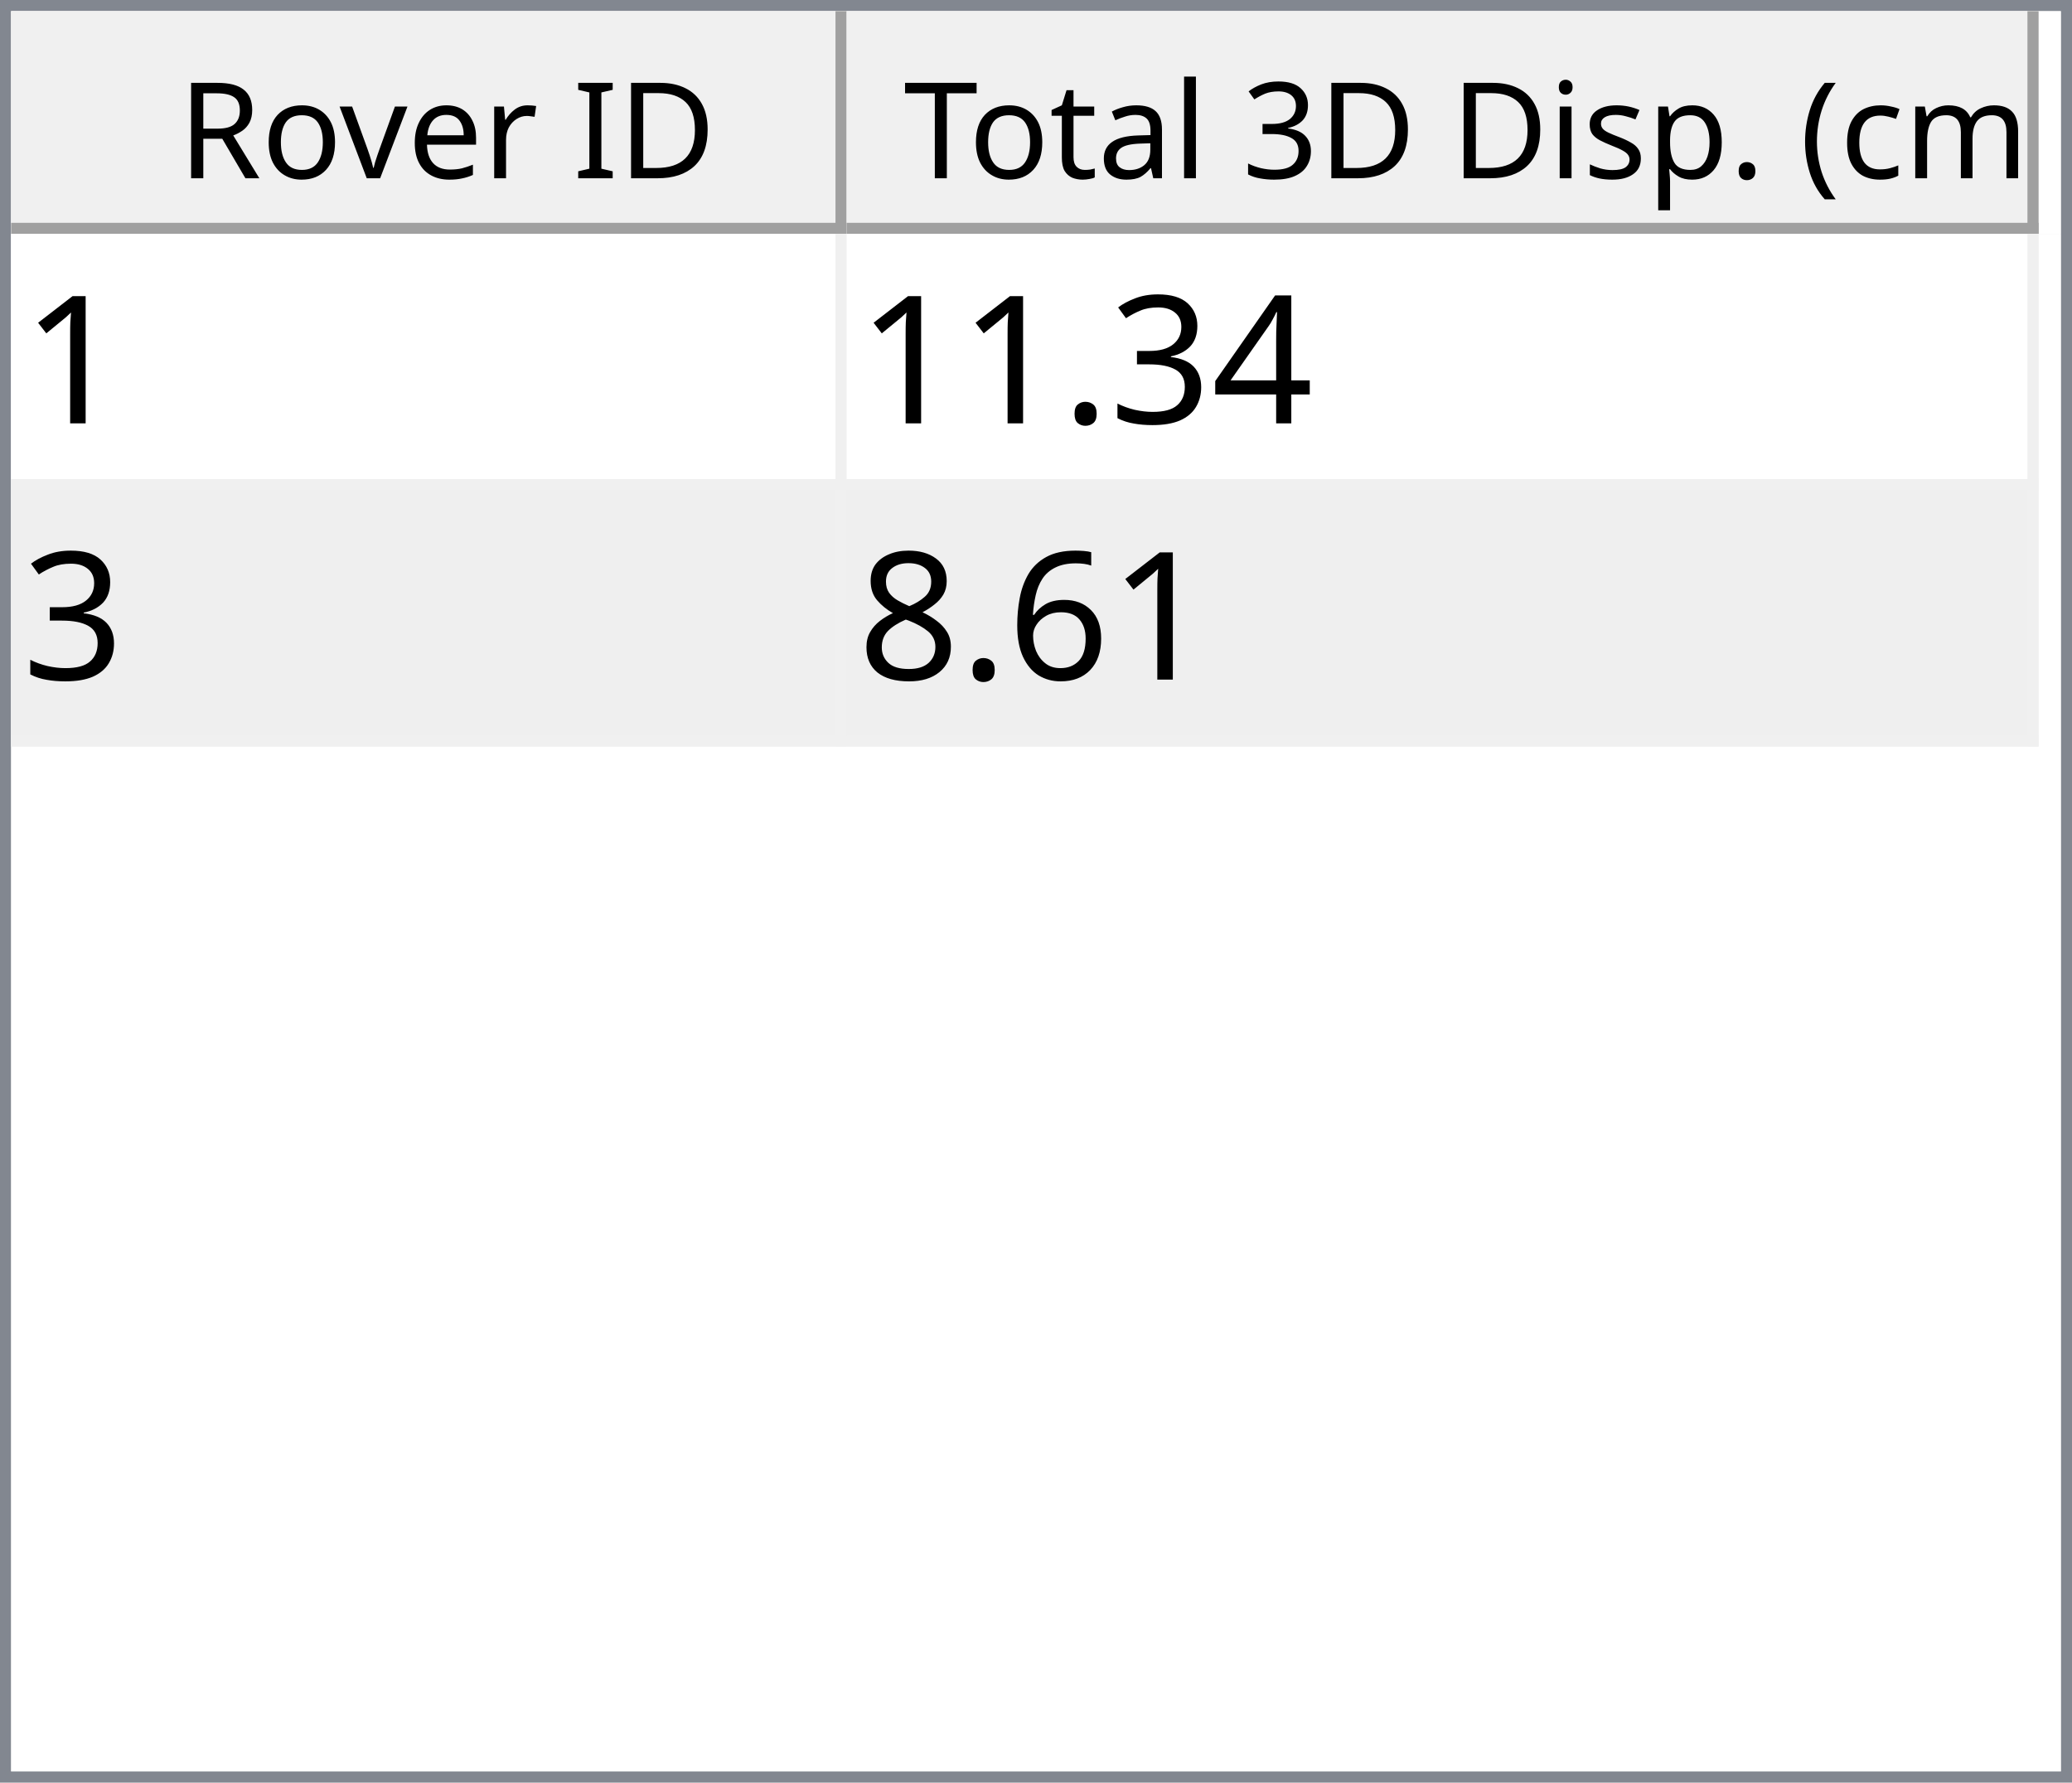
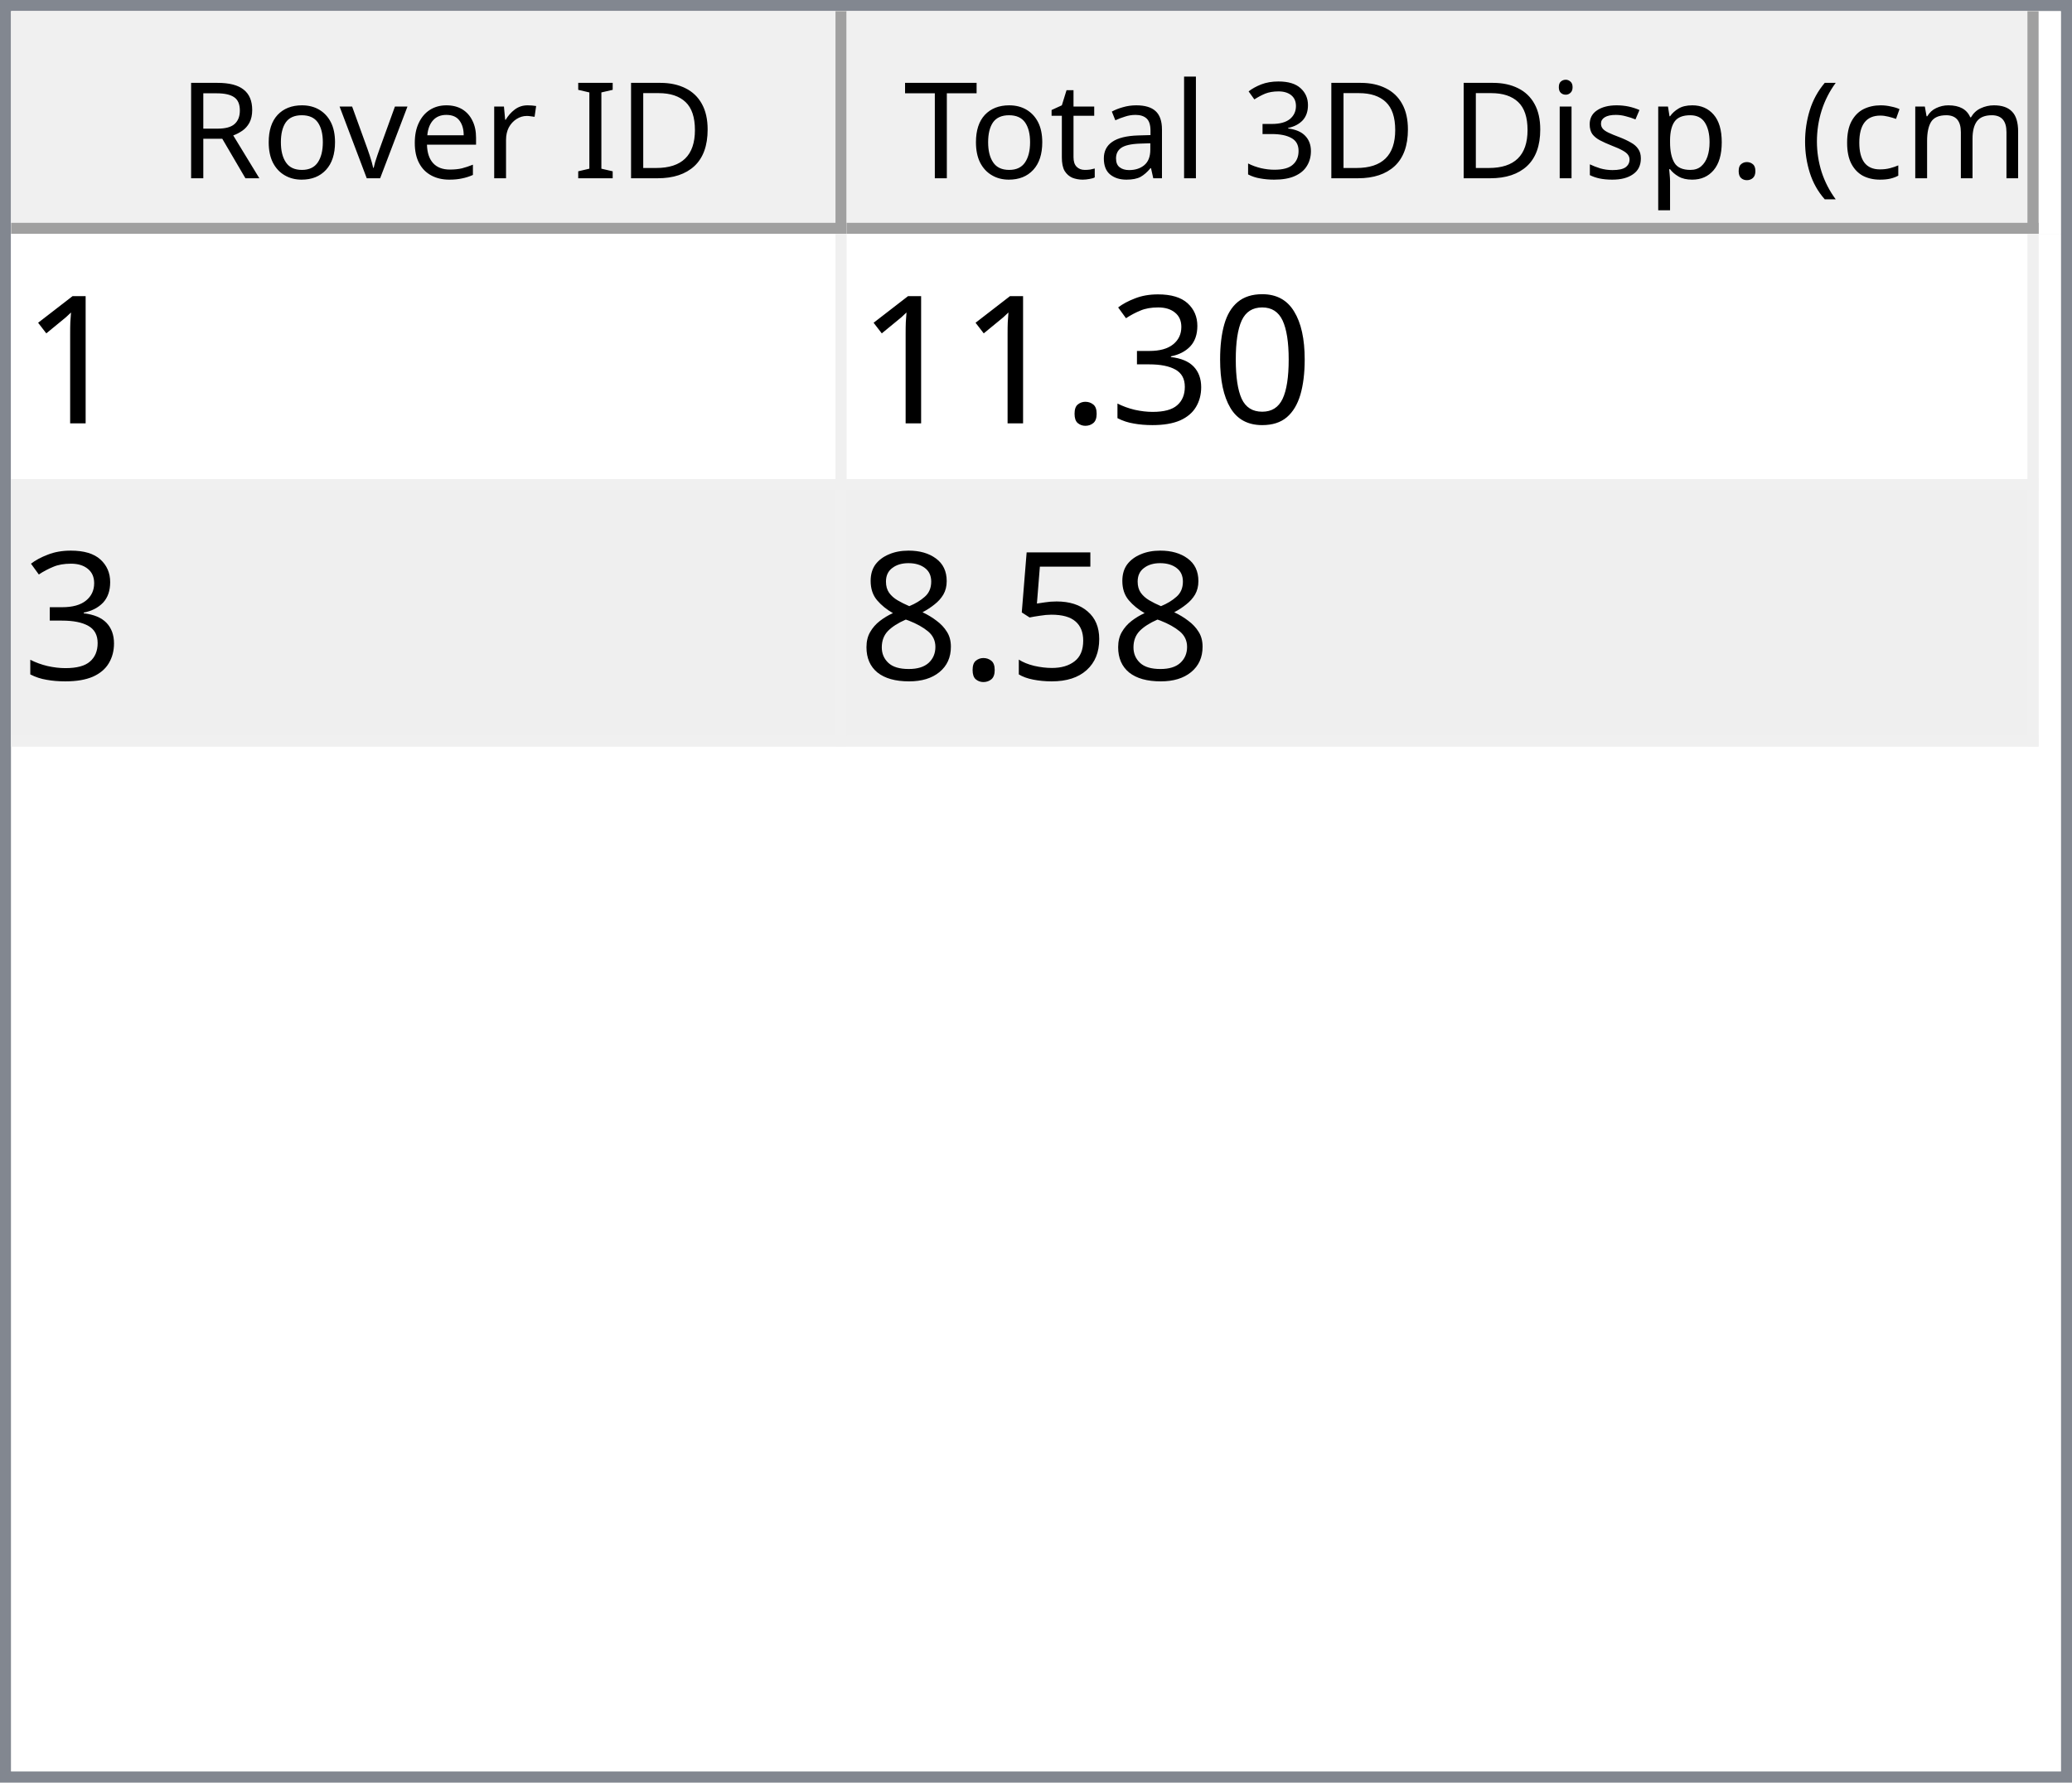
<svg xmlns="http://www.w3.org/2000/svg" style="fill-opacity:1; color-rendering:auto; color-interpolation:auto; text-rendering:auto; stroke:black; stroke-linecap:square; stroke-miterlimit:10; shape-rendering:auto; stroke-opacity:1; fill:black; stroke-dasharray:none; font-weight:normal; stroke-width:1; font-family:'Dialog'; font-style:normal; stroke-linejoin:miter; font-size:12px; stroke-dashoffset:0; image-rendering:auto;" width="186" height="160">
  <defs id="genericDefs" />
  <g>
    <defs id="defs1">
      <clipPath clipPathUnits="userSpaceOnUse" id="clipPath1">
        <path d="M0 0 L186 0 L186 160 L0 160 L0 0 Z" />
      </clipPath>
      <clipPath clipPathUnits="userSpaceOnUse" id="clipPath2">
        <path d="M0 0 L0 160 L186 160 L186 0 Z" />
      </clipPath>
      <clipPath clipPathUnits="userSpaceOnUse" id="clipPath3">
        <path d="M0 0 L0 20 L184 20 L184 0 Z" />
      </clipPath>
      <clipPath clipPathUnits="userSpaceOnUse" id="clipPath4">
        <path d="M0 0 L0 20 L75 20 L75 0 Z" />
      </clipPath>
      <clipPath clipPathUnits="userSpaceOnUse" id="clipPath5">
        <path d="M1 1 L1 19 L74 19 L74 1 Z" />
      </clipPath>
      <clipPath clipPathUnits="userSpaceOnUse" id="clipPath6">
        <path d="M0 0 L0 18 L73 18 L73 0 Z" />
      </clipPath>
      <clipPath clipPathUnits="userSpaceOnUse" id="clipPath7">
        <path d="M-0.5 -0.5 L-0.5 19.5 L74.5 19.5 L74.5 -0.5 Z" />
      </clipPath>
      <clipPath clipPathUnits="userSpaceOnUse" id="clipPath8">
        <path d="M0 0 L0 20 L107 20 L107 0 Z" />
      </clipPath>
      <clipPath clipPathUnits="userSpaceOnUse" id="clipPath9">
        <path d="M1 1 L1 19 L106 19 L106 1 Z" />
      </clipPath>
      <clipPath clipPathUnits="userSpaceOnUse" id="clipPath10">
        <path d="M0 0 L0 18 L105 18 L105 0 Z" />
      </clipPath>
      <clipPath clipPathUnits="userSpaceOnUse" id="clipPath11">
        <path d="M-0.5 -0.5 L-0.5 19.5 L106.5 19.5 L106.5 -0.5 Z" />
      </clipPath>
      <clipPath clipPathUnits="userSpaceOnUse" id="clipPath12">
        <path d="M0 0 L0 138 L184 138 L184 0 Z" />
      </clipPath>
      <clipPath clipPathUnits="userSpaceOnUse" id="clipPath13">
        <path d="M0 0 L0 46 L182 46 L182 0 Z" />
      </clipPath>
      <clipPath clipPathUnits="userSpaceOnUse" id="clipPath14">
        <path d="M-0.5 -0.5 L-0.5 45.5 L181.5 45.5 L181.5 -0.5 Z" />
      </clipPath>
      <clipPath clipPathUnits="userSpaceOnUse" id="clipPath15">
        <path d="M0 0 L0 22 L74 22 L74 0 Z" />
      </clipPath>
      <clipPath clipPathUnits="userSpaceOnUse" id="clipPath16">
        <path d="M0 0 L0 22 L106 22 L106 0 Z" />
      </clipPath>
      <font horiz-adv-x="64.551" id="font1">
        <font-face ascent="107.91" descent="25.098" units-per-em="100" style="font-style:normal; font-family:Segoe UI; font-weight:normal;" />
        <missing-glyph horiz-adv-x="64.551" d="M8.109 0 L8.109 68.266 L56.453 68.266 L56.453 0 L8.109 0 ZM15.328 7.234 L49.219 7.234 L49.219 61.031 L15.328 61.031 L15.328 7.234 Z" />
        <glyph unicode="D" horiz-adv-x="70.117" d="M9.188 0 L9.188 70.016 L28.516 70.016 Q65.531 70.016 65.531 35.891 Q65.531 19.672 55.25 9.836 Q44.969 0 27.734 0 L9.188 0 ZM17.391 62.594 L17.391 7.422 L27.828 7.422 Q41.609 7.422 49.273 14.797 Q56.938 22.172 56.938 35.688 Q56.938 62.594 28.328 62.594 L17.391 62.594 Z" />
        <glyph unicode="I" horiz-adv-x="26.611" d="M17.391 0 L9.188 0 L9.188 70.016 L17.391 70.016 L17.391 0 Z" />
        <glyph unicode=" " horiz-adv-x="27.393" d="" />
        <glyph unicode="r" horiz-adv-x="34.766" d="M34.188 41.891 Q32.078 43.5 28.125 43.5 Q23 43.5 19.555 38.672 Q16.109 33.844 16.109 25.484 L16.109 0 L8.109 0 L8.109 50 L16.109 50 L16.109 39.703 L16.312 39.703 Q18.016 44.969 21.531 47.922 Q25.047 50.875 29.391 50.875 Q32.516 50.875 34.188 50.203 L34.188 41.891 Z" />
        <glyph unicode="e" horiz-adv-x="52.295" d="M48.297 23 L12.984 23 Q13.188 14.656 17.484 10.109 Q21.781 5.562 29.297 5.562 Q37.75 5.562 44.828 11.141 L44.828 3.609 Q38.234 -1.172 27.391 -1.172 Q16.797 -1.172 10.742 5.641 Q4.688 12.453 4.688 24.812 Q4.688 36.469 11.305 43.82 Q17.922 51.172 27.734 51.172 Q37.547 51.172 42.922 44.828 Q48.297 38.484 48.297 27.203 L48.297 23 ZM40.094 29.781 Q40.047 36.719 36.75 40.578 Q33.453 44.438 27.594 44.438 Q21.922 44.438 17.969 40.383 Q14.016 36.328 13.094 29.781 L40.094 29.781 Z" />
        <glyph unicode="v" horiz-adv-x="47.9" d="M47.406 50 L27.484 0 L19.625 0 L0.688 50 L9.469 50 L22.172 13.672 Q23.578 9.672 23.922 6.688 L24.125 6.688 Q24.609 10.453 25.688 13.484 L38.969 50 L47.406 50 Z" />
        <glyph unicode="o" horiz-adv-x="58.594" d="M29 -1.172 Q17.922 -1.172 11.305 5.836 Q4.688 12.844 4.688 24.422 Q4.688 37.016 11.57 44.094 Q18.453 51.172 30.172 51.172 Q41.359 51.172 47.633 44.289 Q53.906 37.406 53.906 25.203 Q53.906 13.234 47.141 6.031 Q40.375 -1.172 29 -1.172 ZM29.594 44.438 Q21.875 44.438 17.383 39.188 Q12.891 33.938 12.891 24.703 Q12.891 15.828 17.43 10.695 Q21.969 5.562 29.594 5.562 Q37.359 5.562 41.531 10.594 Q45.703 15.625 45.703 24.906 Q45.703 34.281 41.531 39.359 Q37.359 44.438 29.594 44.438 Z" />
        <glyph unicode="R" horiz-adv-x="59.814" d="M59.375 0 L49.609 0 L37.891 19.625 Q36.281 22.359 34.766 24.289 Q33.25 26.219 31.664 27.438 Q30.078 28.656 28.25 29.219 Q26.422 29.781 24.125 29.781 L17.391 29.781 L17.391 0 L9.188 0 L9.188 70.016 L30.078 70.016 Q34.672 70.016 38.555 68.867 Q42.438 67.719 45.289 65.375 Q48.141 63.031 49.758 59.547 Q51.375 56.062 51.375 51.375 Q51.375 47.703 50.273 44.656 Q49.172 41.609 47.148 39.211 Q45.125 36.812 42.266 35.133 Q39.406 33.453 35.844 32.516 L35.844 32.328 Q37.594 31.547 38.891 30.547 Q40.188 29.547 41.359 28.18 Q42.531 26.812 43.68 25.078 Q44.828 23.344 46.234 21.047 L59.375 0 ZM17.391 62.594 L17.391 37.203 L28.516 37.203 Q31.594 37.203 34.203 38.133 Q36.812 39.062 38.719 40.797 Q40.625 42.531 41.703 45.047 Q42.781 47.562 42.781 50.688 Q42.781 56.297 39.141 59.445 Q35.5 62.594 28.609 62.594 L17.391 62.594 Z" />
        <glyph unicode=")" horiz-adv-x="30.176" d="M8.297 -15.922 L1.172 -15.922 Q16.406 2.344 16.406 26.812 Q16.406 51.469 1.078 70.016 L8.297 70.016 Q23.531 52.156 23.531 26.703 Q23.531 1.375 8.297 -15.922 Z" />
        <glyph unicode="m" horiz-adv-x="86.133" d="M79.109 0 L71.094 0 L71.094 28.719 Q71.094 37.016 68.531 40.727 Q65.969 44.438 59.906 44.438 Q54.781 44.438 51.195 39.75 Q47.609 35.062 47.609 28.516 L47.609 0 L39.594 0 L39.594 29.688 Q39.594 44.438 28.219 44.438 Q22.953 44.438 19.531 40.016 Q16.109 35.594 16.109 28.516 L16.109 0 L8.109 0 L8.109 50 L16.109 50 L16.109 42.094 L16.312 42.094 Q21.625 51.172 31.844 51.172 Q36.969 51.172 40.773 48.312 Q44.578 45.453 46 40.828 Q51.562 51.172 62.594 51.172 Q79.109 51.172 79.109 30.812 L79.109 0 Z" />
        <glyph unicode="c" horiz-adv-x="46.191" d="M42.188 2.297 Q36.422 -1.172 28.516 -1.172 Q17.828 -1.172 11.258 5.789 Q4.688 12.75 4.688 23.828 Q4.688 36.188 11.766 43.68 Q18.844 51.172 30.672 51.172 Q37.25 51.172 42.281 48.734 L42.281 40.531 Q36.719 44.438 30.375 44.438 Q22.703 44.438 17.797 38.945 Q12.891 33.453 12.891 24.516 Q12.891 15.719 17.508 10.641 Q22.125 5.562 29.891 5.562 Q36.422 5.562 42.188 9.906 L42.188 2.297 Z" />
        <glyph unicode="(" horiz-adv-x="30.176" d="M29.109 -15.922 L21.969 -15.922 Q6.844 1.375 6.844 26.703 Q6.844 52.156 21.969 70.016 L29.203 70.016 Q13.875 51.469 13.875 26.812 Q13.875 2.344 29.109 -15.922 Z" />
        <glyph unicode="." horiz-adv-x="21.68" d="M10.891 -1.078 Q8.641 -1.078 7.055 0.539 Q5.469 2.156 5.469 4.391 Q5.469 6.641 7.055 8.273 Q8.641 9.906 10.891 9.906 Q13.188 9.906 14.797 8.273 Q16.406 6.641 16.406 4.391 Q16.406 2.156 14.797 0.539 Q13.188 -1.078 10.891 -1.078 Z" />
        <glyph unicode="p" horiz-adv-x="58.789" d="M16.312 7.234 L16.109 7.234 L16.109 -23 L8.109 -23 L8.109 50 L16.109 50 L16.109 41.219 L16.312 41.219 Q22.219 51.172 33.594 51.172 Q43.266 51.172 48.688 44.461 Q54.109 37.75 54.109 26.469 Q54.109 13.922 48 6.375 Q41.891 -1.172 31.297 -1.172 Q21.578 -1.172 16.312 7.234 ZM16.109 27.391 L16.109 20.406 Q16.109 14.203 20.141 9.883 Q24.172 5.562 30.375 5.562 Q37.641 5.562 41.773 11.133 Q45.906 16.703 45.906 26.609 Q45.906 34.969 42.047 39.703 Q38.188 44.438 31.594 44.438 Q24.609 44.438 20.359 39.578 Q16.109 34.719 16.109 27.391 Z" />
        <glyph unicode="s" horiz-adv-x="42.432" d="M5.078 1.812 L5.078 10.406 Q11.625 5.562 19.484 5.562 Q30.031 5.562 30.031 12.594 Q30.031 14.594 29.125 15.992 Q28.219 17.391 26.68 18.461 Q25.141 19.531 23.07 20.383 Q21 21.234 18.609 22.172 Q15.281 23.484 12.766 24.828 Q10.25 26.172 8.57 27.859 Q6.891 29.547 6.031 31.695 Q5.172 33.844 5.172 36.719 Q5.172 40.234 6.789 42.945 Q8.406 45.656 11.086 47.484 Q13.766 49.312 17.211 50.242 Q20.656 51.172 24.312 51.172 Q30.812 51.172 35.938 48.922 L35.938 40.828 Q30.422 44.438 23.25 44.438 Q21 44.438 19.195 43.922 Q17.391 43.406 16.094 42.477 Q14.797 41.547 14.086 40.258 Q13.375 38.969 13.375 37.406 Q13.375 35.453 14.086 34.133 Q14.797 32.812 16.164 31.789 Q17.531 30.766 19.484 29.938 Q21.438 29.109 23.922 28.125 Q27.25 26.859 29.883 25.516 Q32.516 24.172 34.375 22.484 Q36.234 20.797 37.234 18.602 Q38.234 16.406 38.234 13.375 Q38.234 9.672 36.602 6.938 Q34.969 4.203 32.234 2.398 Q29.5 0.594 25.93 -0.289 Q22.359 -1.172 18.453 -1.172 Q10.75 -1.172 5.078 1.812 Z" />
        <glyph unicode="i" horiz-adv-x="24.219" d="M12.203 62.703 Q10.062 62.703 8.547 64.164 Q7.031 65.625 7.031 67.875 Q7.031 70.125 8.547 71.609 Q10.062 73.094 12.203 73.094 Q14.406 73.094 15.945 71.609 Q17.484 70.125 17.484 67.875 Q17.484 65.719 15.945 64.211 Q14.406 62.703 12.203 62.703 ZM16.109 0 L8.109 0 L8.109 50 L16.109 50 L16.109 0 Z" />
        <glyph unicode="3" horiz-adv-x="53.906" d="M46.531 19.828 Q46.531 15.094 44.75 11.211 Q42.969 7.328 39.719 4.57 Q36.469 1.812 31.93 0.297 Q27.391 -1.219 21.922 -1.219 Q11.922 -1.219 6 2.594 L6 11.188 Q13.094 5.609 22.219 5.609 Q25.875 5.609 28.828 6.539 Q31.781 7.469 33.906 9.227 Q36.031 10.984 37.18 13.477 Q38.328 15.969 38.328 19.094 Q38.328 32.812 18.797 32.812 L12.984 32.812 L12.984 39.594 L18.5 39.594 Q35.797 39.594 35.797 52.484 Q35.797 64.406 22.609 64.406 Q15.188 64.406 8.688 59.422 L8.688 67.188 Q15.375 71.188 24.609 71.188 Q29 71.188 32.57 69.969 Q36.141 68.75 38.68 66.555 Q41.219 64.359 42.609 61.281 Q44 58.203 44 54.5 Q44 40.672 30.031 36.719 L30.031 36.531 Q33.594 36.141 36.625 34.797 Q39.656 33.453 41.852 31.305 Q44.047 29.156 45.289 26.25 Q46.531 23.344 46.531 19.828 Z" />
        <glyph unicode="l" horiz-adv-x="24.219" d="M16.109 0 L8.109 0 L8.109 74.031 L16.109 74.031 L16.109 0 Z" />
        <glyph unicode="a" horiz-adv-x="50.879" d="M43.891 0 L35.891 0 L35.891 7.812 L35.688 7.812 Q30.469 -1.172 20.312 -1.172 Q12.844 -1.172 8.617 2.781 Q4.391 6.734 4.391 13.281 Q4.391 27.297 20.906 29.594 L35.891 31.688 Q35.891 44.438 25.594 44.438 Q16.547 44.438 9.281 38.281 L9.281 46.484 Q16.656 51.172 26.266 51.172 Q43.891 51.172 43.891 32.516 L43.891 0 ZM35.891 25.297 L23.828 23.641 Q18.266 22.859 15.43 20.875 Q12.594 18.891 12.594 13.875 Q12.594 10.203 15.211 7.883 Q17.828 5.562 22.172 5.562 Q28.125 5.562 32.008 9.742 Q35.891 13.922 35.891 20.312 L35.891 25.297 Z" />
        <glyph unicode="t" horiz-adv-x="33.887" d="M31.297 0.484 Q28.469 -1.078 23.828 -1.078 Q10.688 -1.078 10.688 13.578 L10.688 43.172 L2.094 43.172 L2.094 50 L10.688 50 L10.688 62.203 L18.703 64.797 L18.703 50 L31.297 50 L31.297 43.172 L18.703 43.172 L18.703 14.984 Q18.703 9.969 20.414 7.82 Q22.125 5.672 26.078 5.672 Q29.109 5.672 31.297 7.328 L31.297 0.484 Z" />
        <glyph unicode="T" horiz-adv-x="52.393" d="M50.594 62.594 L30.375 62.594 L30.375 0 L22.172 0 L22.172 62.594 L2 62.594 L2 70.016 L50.594 70.016 L50.594 62.594 Z" />
      </font>
      <font horiz-adv-x="75.0" id="font2">
        <font-face ascent="100.537" descent="21.973" units-per-em="100" style="font-style:normal; font-family:sans-serif; font-weight:normal;" />
        <missing-glyph horiz-adv-x="75.0" d="M12.5 0 L12.5 62.5 L62.5 62.5 L62.5 0 L12.5 0 ZM14.062 1.562 L60.938 1.562 L60.938 60.938 L14.062 60.938 L14.062 1.562 Z" />
        <glyph unicode="1" horiz-adv-x="55.615" d="M37.25 0 L28.469 0 L28.469 56 Q25.297 52.984 20.141 49.953 Q14.984 46.922 10.891 45.406 L10.891 53.906 Q18.266 57.375 23.781 62.305 Q29.297 67.234 31.594 71.875 L37.25 71.875 L37.25 0 Z" />
-         <glyph unicode="4" horiz-adv-x="55.615" d="M32.328 0 L32.328 17.141 L1.266 17.141 L1.266 25.203 L33.938 71.578 L41.109 71.578 L41.109 25.203 L50.781 25.203 L50.781 17.141 L41.109 17.141 L41.109 0 L32.328 0 ZM32.328 25.203 L32.328 57.469 L9.906 25.203 L32.328 25.203 Z" />
+         <glyph unicode="0" horiz-adv-x="55.615" d="M4.156 35.297 Q4.156 48 6.766 55.742 Q9.375 63.484 14.523 67.68 Q19.672 71.875 27.484 71.875 Q33.25 71.875 37.594 69.555 Q41.938 67.234 44.773 62.867 Q47.609 58.5 49.219 52.227 Q50.828 45.953 50.828 35.297 Q50.828 22.703 48.242 14.969 Q45.656 7.234 40.508 3.008 Q35.359 -1.219 27.484 -1.219 Q17.141 -1.219 11.234 6.203 Q4.156 15.141 4.156 35.297 ZM13.188 35.297 Q13.188 17.672 17.312 11.836 Q21.438 6 27.484 6 Q33.547 6 37.672 11.859 Q41.797 17.719 41.797 35.297 Q41.797 52.984 37.672 58.789 Q33.547 64.594 27.391 64.594 Q21.344 64.594 17.719 59.469 Q13.188 52.938 13.188 35.297 Z" />
        <glyph unicode="3" horiz-adv-x="55.615" d="M4.203 18.891 L12.984 20.062 Q14.5 12.594 18.141 9.297 Q21.781 6 27 6 Q33.203 6 37.477 10.297 Q41.75 14.594 41.75 20.953 Q41.75 27 37.797 30.93 Q33.844 34.859 27.734 34.859 Q25.25 34.859 21.531 33.891 L22.516 41.609 Q23.391 41.5 23.922 41.5 Q29.547 41.5 34.039 44.43 Q38.531 47.359 38.531 53.469 Q38.531 58.297 35.258 61.477 Q31.984 64.656 26.812 64.656 Q21.688 64.656 18.266 61.43 Q14.844 58.203 13.875 51.766 L5.078 53.328 Q6.688 62.156 12.398 67.016 Q18.109 71.875 26.609 71.875 Q32.469 71.875 37.398 69.359 Q42.328 66.844 44.945 62.5 Q47.562 58.156 47.562 53.266 Q47.562 48.641 45.07 44.828 Q42.578 41.016 37.703 38.766 Q44.047 37.312 47.562 32.695 Q51.078 28.078 51.078 21.141 Q51.078 11.766 44.242 5.25 Q37.406 -1.266 26.953 -1.266 Q17.531 -1.266 11.305 4.352 Q5.078 9.969 4.203 18.891 Z" />
        <glyph unicode="." horiz-adv-x="27.783" d="M9.078 0 L9.078 10.016 L19.094 10.016 L19.094 0 L9.078 0 Z" />
-         <glyph unicode="6" horiz-adv-x="55.615" d="M49.75 54.047 L41.016 53.375 Q39.844 58.547 37.703 60.891 Q34.125 64.656 28.906 64.656 Q24.703 64.656 21.531 62.312 Q17.391 59.281 14.992 53.469 Q12.594 47.656 12.5 36.922 Q15.672 41.75 20.266 44.094 Q24.859 46.438 29.891 46.438 Q38.672 46.438 44.852 39.969 Q51.031 33.5 51.031 23.25 Q51.031 16.5 48.125 10.719 Q45.219 4.938 40.141 1.859 Q35.062 -1.219 28.609 -1.219 Q17.625 -1.219 10.695 6.859 Q3.766 14.938 3.766 33.5 Q3.766 54.25 11.422 63.672 Q18.109 71.875 29.438 71.875 Q37.891 71.875 43.289 67.141 Q48.688 62.406 49.75 54.047 ZM13.875 23.188 Q13.875 18.656 15.797 14.508 Q17.719 10.359 21.188 8.18 Q24.656 6 28.469 6 Q34.031 6 38.039 10.492 Q42.047 14.984 42.047 22.703 Q42.047 30.125 38.086 34.398 Q34.125 38.672 28.125 38.672 Q22.172 38.672 18.023 34.398 Q13.875 30.125 13.875 23.188 Z" />
+         <glyph unicode="5" horiz-adv-x="55.615" d="M4.156 18.75 L13.375 19.531 Q14.406 12.797 18.141 9.398 Q21.875 6 27.156 6 Q33.5 6 37.891 10.789 Q42.281 15.578 42.281 23.484 Q42.281 31 38.062 35.352 Q33.844 39.703 27 39.703 Q22.75 39.703 19.336 37.773 Q15.922 35.844 13.969 32.766 L5.719 33.844 L12.641 70.609 L48.25 70.609 L48.25 62.203 L19.672 62.203 L15.828 42.969 Q22.266 47.469 29.344 47.469 Q38.719 47.469 45.164 40.969 Q51.609 34.469 51.609 24.266 Q51.609 14.547 45.953 7.469 Q39.062 -1.219 27.156 -1.219 Q17.391 -1.219 11.211 4.25 Q5.031 9.719 4.156 18.75 Z" />
        <glyph unicode="8" horiz-adv-x="55.615" d="M17.672 38.812 Q12.203 40.828 9.57 44.539 Q6.938 48.25 6.938 53.422 Q6.938 61.234 12.555 66.555 Q18.172 71.875 27.484 71.875 Q36.859 71.875 42.578 66.43 Q48.297 60.984 48.297 53.172 Q48.297 48.188 45.68 44.508 Q43.062 40.828 37.75 38.812 Q44.344 36.672 47.781 31.883 Q51.219 27.094 51.219 20.453 Q51.219 11.281 44.727 5.031 Q38.234 -1.219 27.641 -1.219 Q17.047 -1.219 10.547 5.055 Q4.047 11.328 4.047 20.703 Q4.047 27.688 7.594 32.398 Q11.141 37.109 17.672 38.812 ZM15.922 53.719 Q15.922 48.641 19.195 45.414 Q22.469 42.188 27.688 42.188 Q32.766 42.188 36.016 45.383 Q39.266 48.578 39.266 53.219 Q39.266 58.062 35.914 61.359 Q32.562 64.656 27.594 64.656 Q22.562 64.656 19.242 61.43 Q15.922 58.203 15.922 53.719 ZM13.094 20.656 Q13.094 16.891 14.875 13.375 Q16.656 9.859 20.172 7.93 Q23.688 6 27.734 6 Q34.031 6 38.133 10.055 Q42.234 14.109 42.234 20.359 Q42.234 26.703 38.016 30.859 Q33.797 35.016 27.438 35.016 Q21.234 35.016 17.164 30.914 Q13.094 26.812 13.094 20.656 Z" />
      </font>
    </defs>
    <g style="fill:white; stroke:white;">
      <rect x="0" y="0" width="186" style="clip-path:url(#clipPath1); stroke:none;" height="160" />
    </g>
    <g style="fill:white; text-rendering:optimizeSpeed; color-rendering:optimizeSpeed; image-rendering:optimizeSpeed; shape-rendering:crispEdges; stroke:white; color-interpolation:sRGB;">
      <rect x="0" width="186" height="160" y="0" style="stroke:none;" />
      <path style="stroke:none;" d="M0 160 L186 160 L186 0 L0 0 Z" />
    </g>
    <g style="fill:rgb(240,240,240); font-family:'Segoe UI'; stroke:rgb(240,240,240);">
      <rect x="0" y="0" width="186" style="clip-path:url(#clipPath2); stroke:none;" height="160" />
    </g>
    <g style="fill:rgb(130,135,144); font-family:'Segoe UI'; stroke:rgb(130,135,144);">
      <path d="M0 0 L186 0 L186 160 L0 160 L0 0 ZM1 1 L185 1 L185 159 L1 159 L1 1 Z" style="fill-rule:evenodd; clip-path:url(#clipPath2); stroke:none;" />
    </g>
    <g style="fill:white; font-family:'Segoe UI'; stroke:white;" transform="translate(1,1)">
      <rect x="0" y="0" width="184" style="clip-path:url(#clipPath3); stroke:none;" height="20" />
    </g>
    <g style="fill:rgb(240,240,240); font-family:'Segoe UI'; stroke:rgb(240,240,240);" transform="translate(1,1)">
      <rect x="0" y="0" width="75" style="clip-path:url(#clipPath4); stroke:none;" height="20" />
    </g>
    <g style="font-family:'Segoe UI';" transform="translate(2,2)">
      <text x="14" xml:space="preserve" y="14" style="clip-path:url(#clipPath6); stroke:none;">Rover ID</text>
    </g>
    <g style="fill:rgb(160,160,160); font-family:'Segoe UI'; stroke:rgb(160,160,160); stroke-linejoin:bevel;" transform="translate(1.5,1.5)">
      <line x1="74" x2="74" y1="0" style="fill:none; clip-path:url(#clipPath7);" y2="19" />
    </g>
    <g style="fill:rgb(160,160,160); font-family:'Segoe UI'; stroke:rgb(160,160,160); stroke-linejoin:bevel;" transform="matrix(1,0,0,1,1,1) translate(0.5,0.5)">
      <line x1="0" x2="74" y1="19" style="fill:none; clip-path:url(#clipPath7);" y2="19" />
    </g>
    <g style="fill:rgb(240,240,240); font-family:'Segoe UI'; stroke:rgb(240,240,240);" transform="translate(76,1)">
      <rect x="0" y="0" width="107" style="clip-path:url(#clipPath8); stroke:none;" height="20" />
    </g>
    <g style="font-family:'Segoe UI';" transform="translate(77,2)">
      <text x="1" xml:space="preserve" y="14" style="clip-path:url(#clipPath10); stroke:none;"> Total 3D Disp. (cm)</text>
    </g>
    <g style="fill:rgb(160,160,160); font-family:'Segoe UI'; stroke:rgb(160,160,160); stroke-linejoin:bevel;" transform="translate(76.5,1.5)">
      <line x1="106" x2="106" y1="0" style="fill:none; clip-path:url(#clipPath11);" y2="19" />
    </g>
    <g style="fill:rgb(160,160,160); font-family:'Segoe UI'; stroke:rgb(160,160,160); stroke-linejoin:bevel;" transform="matrix(1,0,0,1,76,1) translate(0.5,0.5)">
      <line x1="0" x2="106" y1="19" style="fill:none; clip-path:url(#clipPath11);" y2="19" />
    </g>
    <g style="fill:white; font-family:'Segoe UI'; stroke:white;" transform="translate(1,21)">
      <rect x="0" y="0" width="184" style="clip-path:url(#clipPath12); stroke:none;" height="138" />
    </g>
    <g style="fill:rgb(240,240,240); font-size:16px; font-family:sans-serif; stroke:rgb(240,240,240);" transform="translate(1,21)">
      <rect x="0" y="0" width="182" style="clip-path:url(#clipPath13); stroke:none;" height="46" />
      <line transform="translate(0.5,0.5)" x1="0" x2="181" y1="22" style="clip-path:url(#clipPath14); fill:none; stroke-linejoin:bevel;" y2="22" />
    </g>
    <g transform="matrix(1,0,0,1,1,21) translate(0.5,0.5)" style="fill:rgb(240,240,240); font-size:16px; font-family:sans-serif; stroke:rgb(240,240,240); stroke-linejoin:bevel;">
      <line x1="0" x2="181" y1="45" style="fill:none; clip-path:url(#clipPath14);" y2="45" />
    </g>
    <g transform="matrix(1,0,0,1,1,21) translate(0.5,0.5)" style="fill:rgb(240,240,240); font-size:16px; font-family:sans-serif; stroke:rgb(240,240,240); stroke-linejoin:bevel;">
      <line x1="74" x2="74" y1="0" style="fill:none; clip-path:url(#clipPath14);" y2="45" />
    </g>
    <g transform="matrix(1,0,0,1,1,21) translate(0.5,0.5)" style="fill:rgb(240,240,240); font-size:16px; font-family:sans-serif; stroke:rgb(240,240,240); stroke-linejoin:bevel;">
      <line x1="181" x2="181" y1="0" style="fill:none; clip-path:url(#clipPath14);" y2="45" />
    </g>
    <g style="fill:white; font-size:16px; font-family:sans-serif; stroke:white;" transform="matrix(1,0,0,1,1,21)">
      <rect x="0" y="0" width="74" style="clip-path:url(#clipPath15); stroke:none;" height="22" />
      <text x="1" y="17" style="fill:black; clip-path:url(#clipPath15); stroke:none;" xml:space="preserve">1</text>
    </g>
    <g style="fill:white; font-size:16px; font-family:sans-serif; stroke:white;" transform="matrix(1,0,0,1,1,21) translate(75,0)">
      <rect x="0" y="0" width="106" style="clip-path:url(#clipPath16); stroke:none;" height="22" />
-       <text x="1" y="17" style="fill:black; clip-path:url(#clipPath16); stroke:none;" xml:space="preserve">11.34</text>
+       <text x="1" y="17" style="fill:black; clip-path:url(#clipPath16); stroke:none;" xml:space="preserve">11.30</text>
    </g>
    <g style="fill:rgb(239,239,239); font-size:16px; font-family:sans-serif; stroke:rgb(239,239,239);" transform="matrix(1,0,0,1,1,21) translate(0,23)">
      <rect x="0" y="0" width="74" style="clip-path:url(#clipPath15); stroke:none;" height="22" />
      <text x="1" y="17" style="fill:black; clip-path:url(#clipPath15); stroke:none;" xml:space="preserve">3</text>
    </g>
    <g style="fill:rgb(239,239,239); font-size:16px; font-family:sans-serif; stroke:rgb(239,239,239);" transform="matrix(1,0,0,1,1,21) translate(75,23)">
      <rect x="0" y="0" width="106" style="clip-path:url(#clipPath16); stroke:none;" height="22" />
-       <text x="1" y="17" style="fill:black; clip-path:url(#clipPath16); stroke:none;" xml:space="preserve">8.61</text>
+       <text x="1" y="17" style="fill:black; clip-path:url(#clipPath16); stroke:none;" xml:space="preserve">8.58</text>
    </g>
  </g>
</svg>
